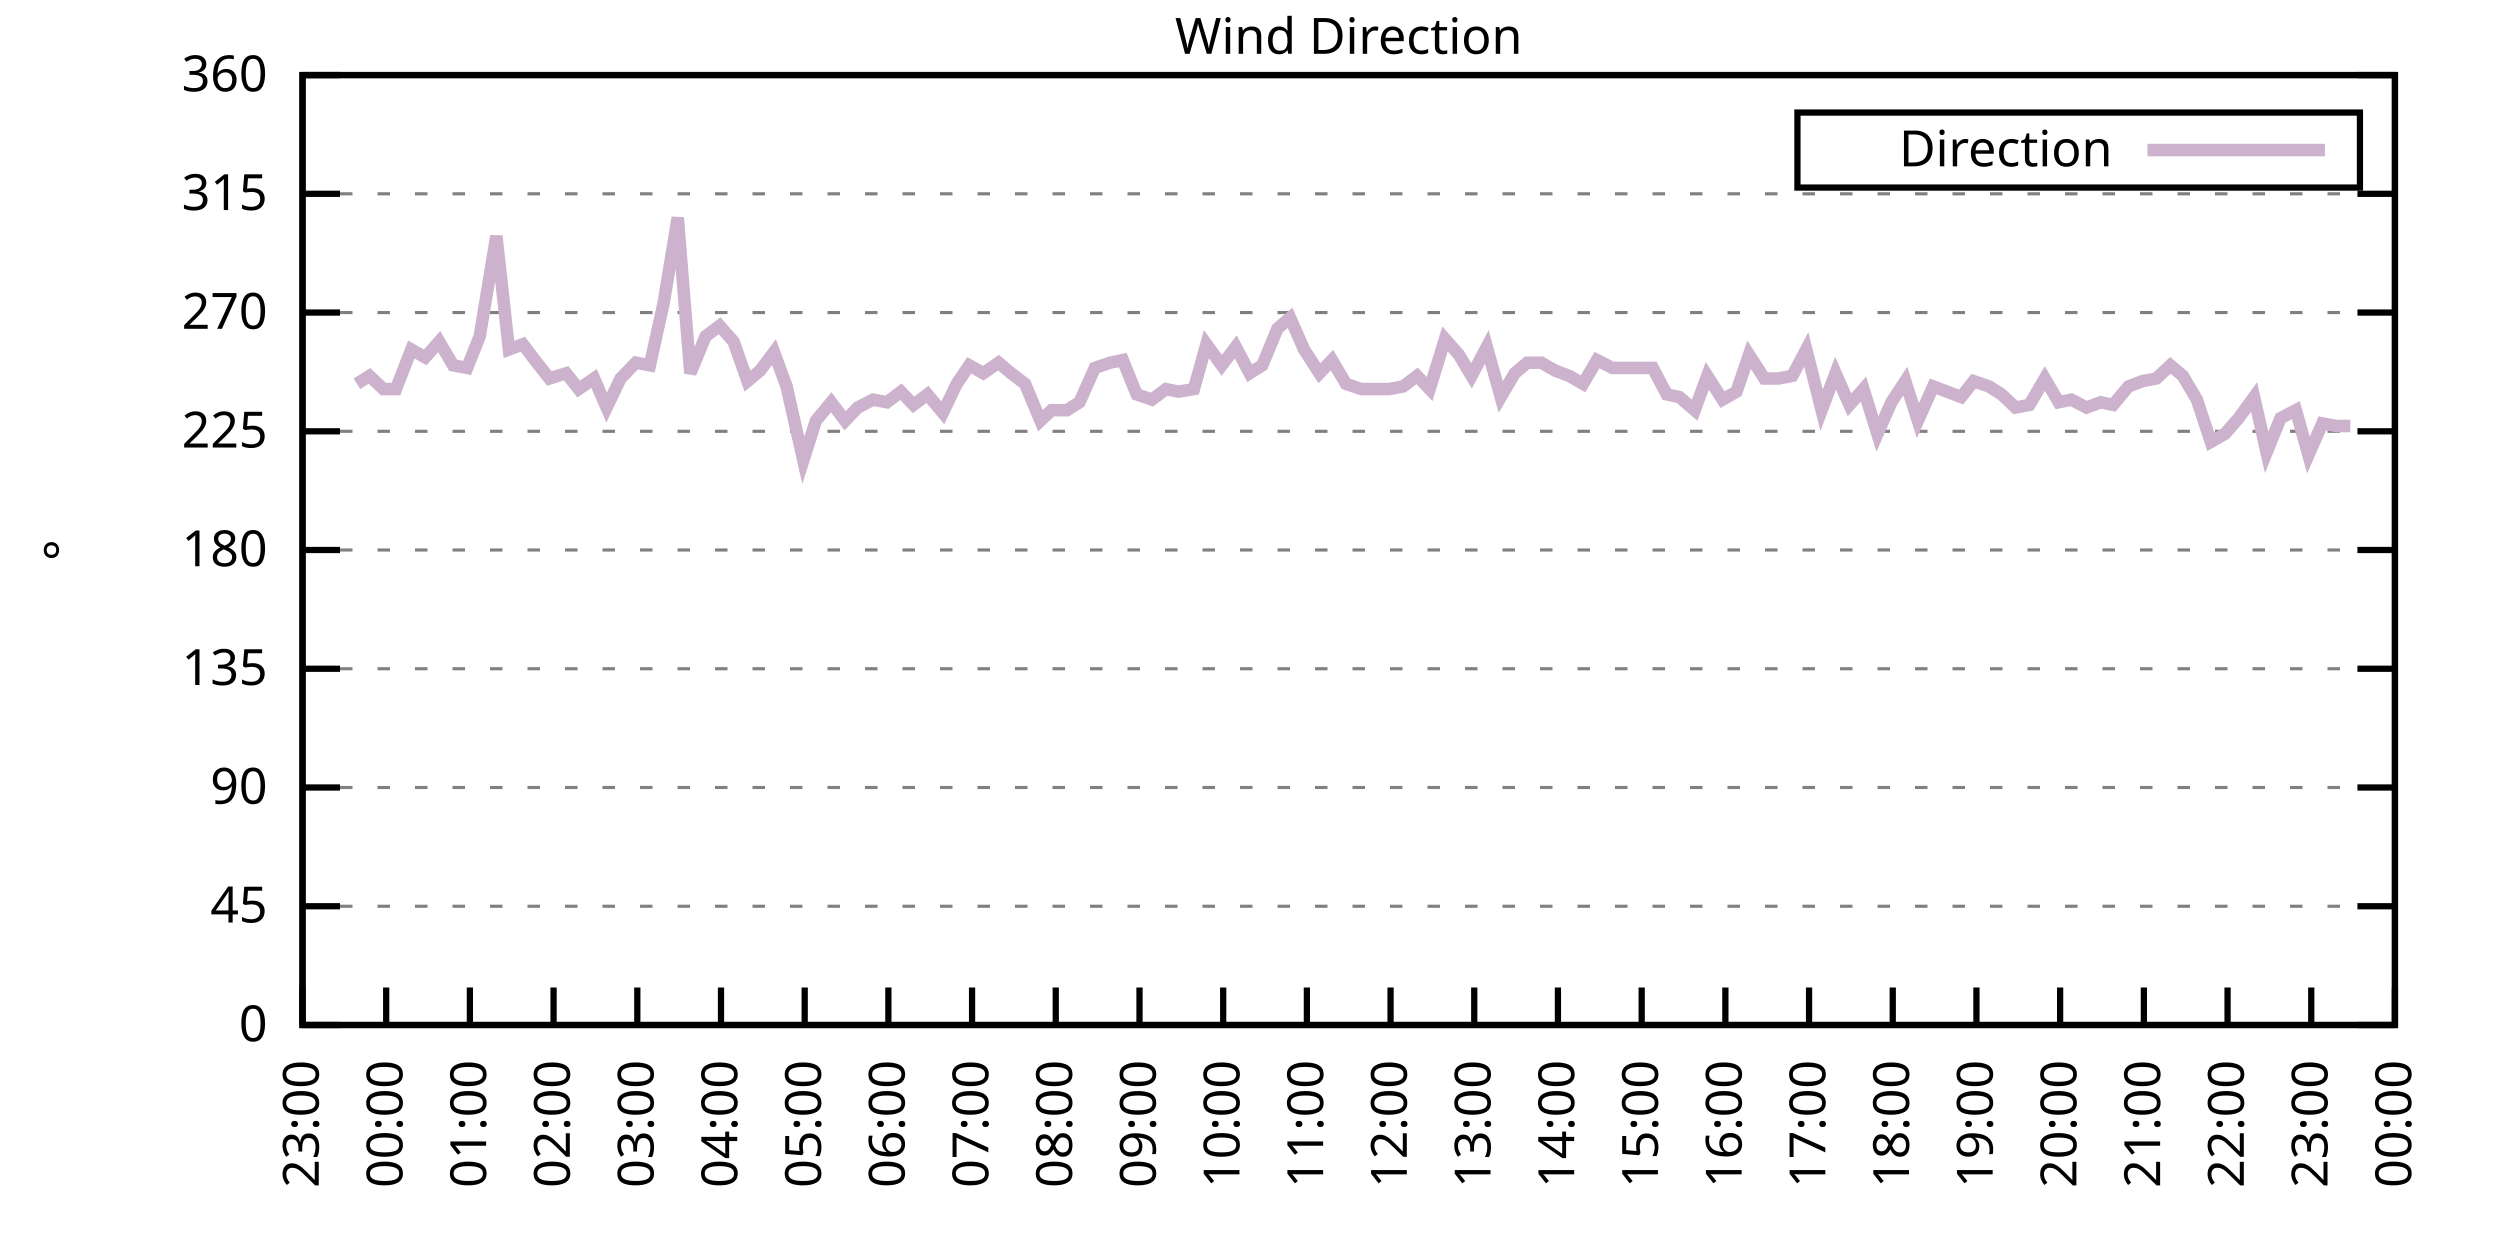
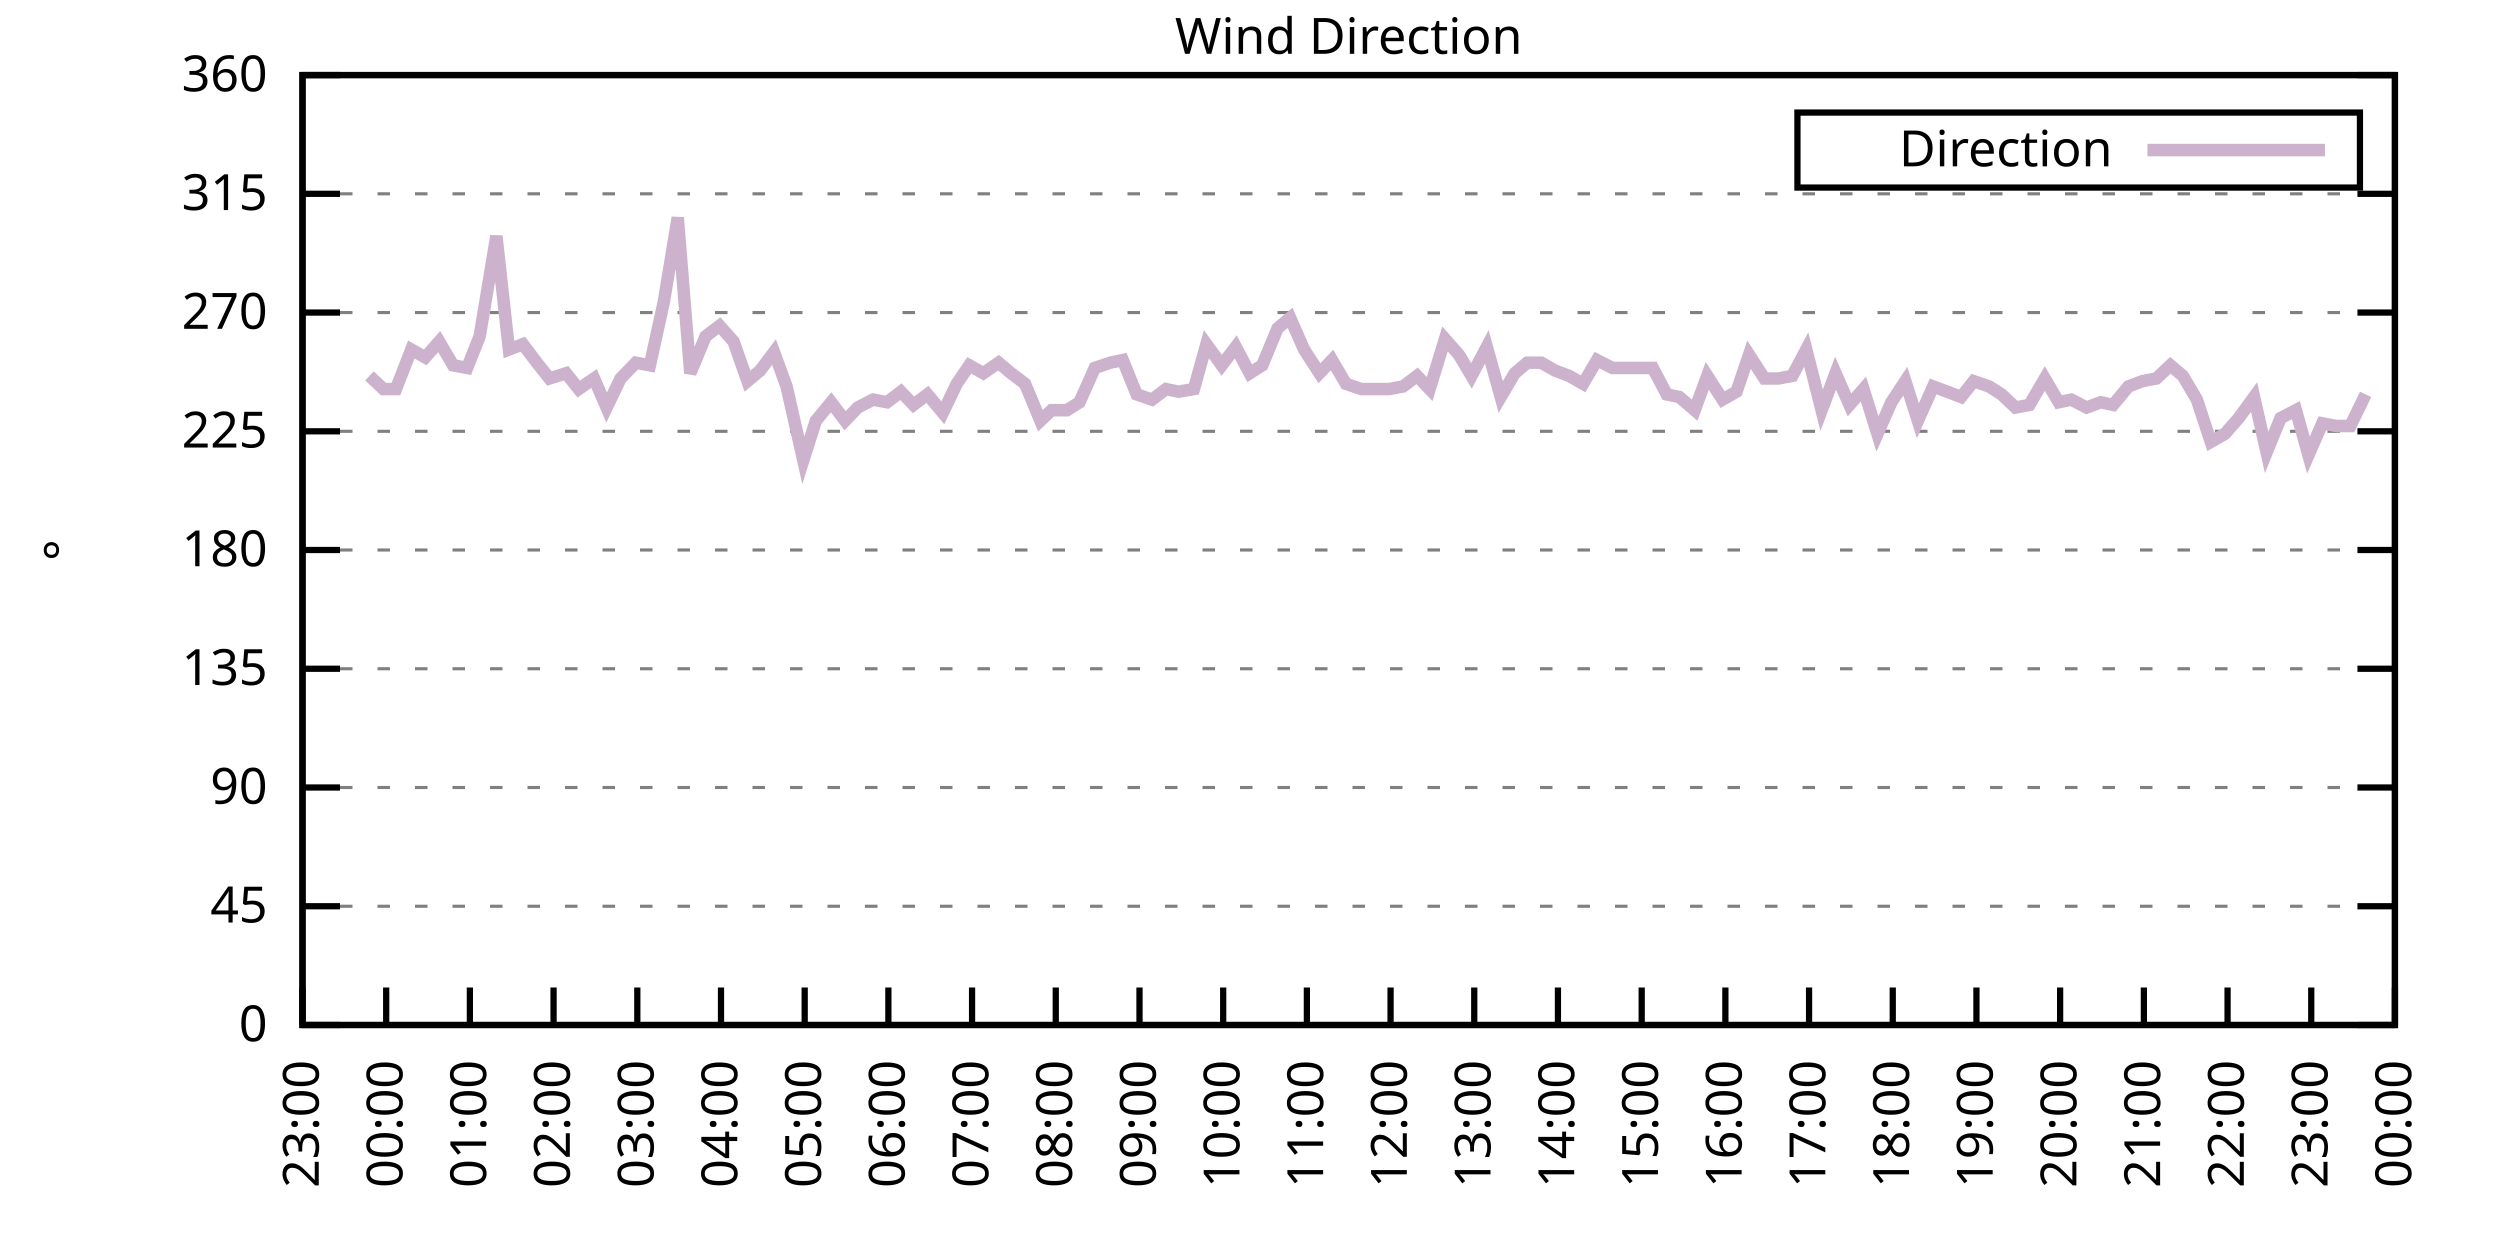
<svg xmlns="http://www.w3.org/2000/svg" xmlns:xlink="http://www.w3.org/1999/xlink" width="400" height="200" viewBox="0 0 400 200">
  <g id="gnuplot_canvas">
    <rect x="0" y="0" width="400" height="200" fill="none" />
    <defs>
      <circle id="gpDot" r="0.5" stroke-width="0.5" stroke="currentColor" />
      <path id="gpPt0" stroke-width="0.333" stroke="currentColor" d="M-1,0 h2 M0,-1 v2" />
      <path id="gpPt1" stroke-width="0.333" stroke="currentColor" d="M-1,-1 L1,1 M1,-1 L-1,1" />
      <path id="gpPt2" stroke-width="0.333" stroke="currentColor" d="M-1,0 L1,0 M0,-1 L0,1 M-1,-1 L1,1 M-1,1 L1,-1" />
      <rect id="gpPt3" stroke-width="0.333" stroke="currentColor" x="-1" y="-1" width="2" height="2" />
      <rect id="gpPt4" stroke-width="0.333" stroke="currentColor" fill="currentColor" x="-1" y="-1" width="2" height="2" />
      <circle id="gpPt5" stroke-width="0.333" stroke="currentColor" cx="0" cy="0" r="1" />
      <use xlink:href="#gpPt5" id="gpPt6" fill="currentColor" stroke="none" />
      <path id="gpPt7" stroke-width="0.333" stroke="currentColor" d="M0,-1.33 L-1.33,0.67 L1.33,0.67 z" />
      <use xlink:href="#gpPt7" id="gpPt8" fill="currentColor" stroke="none" />
      <use xlink:href="#gpPt7" id="gpPt9" stroke="currentColor" transform="rotate(180)" />
      <use xlink:href="#gpPt9" id="gpPt10" fill="currentColor" stroke="none" />
      <use xlink:href="#gpPt3" id="gpPt11" stroke="currentColor" transform="rotate(45)" />
      <use xlink:href="#gpPt11" id="gpPt12" fill="currentColor" stroke="none" />
      <path id="gpPt13" stroke-width="0.333" stroke="currentColor" d="M0,1.330 L1.265,0.411 L0.782,-1.067 L-0.782,-1.076 L-1.265,0.411 z" />
      <use xlink:href="#gpPt13" id="gpPt14" fill="currentColor" stroke="none" />
      <filter id="textbox" filterUnits="objectBoundingBox" x="0" y="0" height="1" width="1">
        <feFlood flood-color="white" flood-opacity="1" result="bgnd" />
        <feComposite in="SourceGraphic" in2="bgnd" operator="atop" />
      </filter>
      <filter id="greybox" filterUnits="objectBoundingBox" x="0" y="0" height="1" width="1">
        <feFlood flood-color="lightgrey" flood-opacity="1" result="grey" />
        <feComposite in="SourceGraphic" in2="grey" operator="atop" />
      </filter>
    </defs>
    <g fill="none" color="white" stroke="currentColor" stroke-width="1.00" stroke-linecap="butt" stroke-linejoin="miter">
</g>
    <g fill="none" color="black" stroke="currentColor" stroke-width="1.00" stroke-linecap="butt" stroke-linejoin="miter">
      <g stroke="none" shape-rendering="crispEdges">
        <polygon fill="rgb(255, 255, 255)" points="48.40,164.00 383.18,164.00 383.18,12.02 48.40,12.02 " />
      </g>
    </g>
    <g fill="none" color="black" stroke="currentColor" stroke-width="1.00" stroke-linecap="butt" stroke-linejoin="miter">
</g>
    <g fill="none" color="black" stroke="black" stroke-width="0.50" stroke-linecap="butt" stroke-linejoin="miter">
</g>
    <g fill="none" color="gray" stroke="currentColor" stroke-width="0.50" stroke-linecap="butt" stroke-linejoin="miter">
      <path stroke="gray" stroke-dasharray="2,4" class="gridline" d="M48.40,164.00 L383.19,164.00  " />
    </g>
    <g fill="none" color="gray" stroke="gray" stroke-width="1.00" stroke-linecap="butt" stroke-linejoin="miter">
</g>
    <g fill="none" color="black" stroke="currentColor" stroke-width="1.00" stroke-linecap="butt" stroke-linejoin="miter">
      <path stroke="black" d="M48.40,164.00 L54.40,164.00 M383.19,164.00 L377.19,164.00  " />
      <g transform="translate(42.80,166.60)" stroke="none" fill="black" font-family="Sans" font-size="8.00" text-anchor="end">
        <text>
          <tspan font-family="Sans"> 0</tspan>
        </text>
      </g>
    </g>
    <g fill="none" color="black" stroke="currentColor" stroke-width="1.00" stroke-linecap="butt" stroke-linejoin="miter">
</g>
    <g fill="none" color="black" stroke="black" stroke-width="0.50" stroke-linecap="butt" stroke-linejoin="miter">
</g>
    <g fill="none" color="gray" stroke="currentColor" stroke-width="0.50" stroke-linecap="butt" stroke-linejoin="miter">
      <path stroke="gray" stroke-dasharray="2,4" class="gridline" d="M48.40,145.00 L383.19,145.00  " />
    </g>
    <g fill="none" color="gray" stroke="gray" stroke-width="1.00" stroke-linecap="butt" stroke-linejoin="miter">
</g>
    <g fill="none" color="black" stroke="currentColor" stroke-width="1.00" stroke-linecap="butt" stroke-linejoin="miter">
      <path stroke="black" d="M48.40,145.00 L54.40,145.00 M383.19,145.00 L377.19,145.00  " />
      <g transform="translate(42.80,147.60)" stroke="none" fill="black" font-family="Sans" font-size="8.00" text-anchor="end">
        <text>
          <tspan font-family="Sans"> 45</tspan>
        </text>
      </g>
    </g>
    <g fill="none" color="black" stroke="currentColor" stroke-width="1.00" stroke-linecap="butt" stroke-linejoin="miter">
</g>
    <g fill="none" color="black" stroke="black" stroke-width="0.50" stroke-linecap="butt" stroke-linejoin="miter">
</g>
    <g fill="none" color="gray" stroke="currentColor" stroke-width="0.50" stroke-linecap="butt" stroke-linejoin="miter">
      <path stroke="gray" stroke-dasharray="2,4" class="gridline" d="M48.40,126.00 L383.19,126.00  " />
    </g>
    <g fill="none" color="gray" stroke="gray" stroke-width="1.00" stroke-linecap="butt" stroke-linejoin="miter">
</g>
    <g fill="none" color="black" stroke="currentColor" stroke-width="1.00" stroke-linecap="butt" stroke-linejoin="miter">
      <path stroke="black" d="M48.40,126.00 L54.40,126.00 M383.19,126.00 L377.19,126.00  " />
      <g transform="translate(42.80,128.60)" stroke="none" fill="black" font-family="Sans" font-size="8.00" text-anchor="end">
        <text>
          <tspan font-family="Sans"> 90</tspan>
        </text>
      </g>
    </g>
    <g fill="none" color="black" stroke="currentColor" stroke-width="1.00" stroke-linecap="butt" stroke-linejoin="miter">
</g>
    <g fill="none" color="black" stroke="black" stroke-width="0.50" stroke-linecap="butt" stroke-linejoin="miter">
</g>
    <g fill="none" color="gray" stroke="currentColor" stroke-width="0.50" stroke-linecap="butt" stroke-linejoin="miter">
      <path stroke="gray" stroke-dasharray="2,4" class="gridline" d="M48.40,107.00 L383.19,107.00  " />
    </g>
    <g fill="none" color="gray" stroke="gray" stroke-width="1.00" stroke-linecap="butt" stroke-linejoin="miter">
</g>
    <g fill="none" color="black" stroke="currentColor" stroke-width="1.00" stroke-linecap="butt" stroke-linejoin="miter">
      <path stroke="black" d="M48.40,107.00 L54.40,107.00 M383.19,107.00 L377.19,107.00  " />
      <g transform="translate(42.80,109.60)" stroke="none" fill="black" font-family="Sans" font-size="8.00" text-anchor="end">
        <text>
          <tspan font-family="Sans"> 135</tspan>
        </text>
      </g>
    </g>
    <g fill="none" color="black" stroke="currentColor" stroke-width="1.00" stroke-linecap="butt" stroke-linejoin="miter">
</g>
    <g fill="none" color="black" stroke="black" stroke-width="0.50" stroke-linecap="butt" stroke-linejoin="miter">
</g>
    <g fill="none" color="gray" stroke="currentColor" stroke-width="0.50" stroke-linecap="butt" stroke-linejoin="miter">
      <path stroke="gray" stroke-dasharray="2,4" class="gridline" d="M48.40,88.00 L383.19,88.00  " />
    </g>
    <g fill="none" color="gray" stroke="gray" stroke-width="1.00" stroke-linecap="butt" stroke-linejoin="miter">
</g>
    <g fill="none" color="black" stroke="currentColor" stroke-width="1.00" stroke-linecap="butt" stroke-linejoin="miter">
      <path stroke="black" d="M48.40,88.00 L54.40,88.00 M383.19,88.00 L377.19,88.00  " />
      <g transform="translate(42.80,90.60)" stroke="none" fill="black" font-family="Sans" font-size="8.00" text-anchor="end">
        <text>
          <tspan font-family="Sans"> 180</tspan>
        </text>
      </g>
    </g>
    <g fill="none" color="black" stroke="currentColor" stroke-width="1.00" stroke-linecap="butt" stroke-linejoin="miter">
</g>
    <g fill="none" color="black" stroke="black" stroke-width="0.50" stroke-linecap="butt" stroke-linejoin="miter">
</g>
    <g fill="none" color="gray" stroke="currentColor" stroke-width="0.50" stroke-linecap="butt" stroke-linejoin="miter">
      <path stroke="gray" stroke-dasharray="2,4" class="gridline" d="M48.40,69.01 L383.19,69.01  " />
    </g>
    <g fill="none" color="gray" stroke="gray" stroke-width="1.00" stroke-linecap="butt" stroke-linejoin="miter">
</g>
    <g fill="none" color="black" stroke="currentColor" stroke-width="1.00" stroke-linecap="butt" stroke-linejoin="miter">
      <path stroke="black" d="M48.40,69.01 L54.40,69.01 M383.19,69.01 L377.19,69.01  " />
      <g transform="translate(42.80,71.61)" stroke="none" fill="black" font-family="Sans" font-size="8.00" text-anchor="end">
        <text>
          <tspan font-family="Sans"> 225</tspan>
        </text>
      </g>
    </g>
    <g fill="none" color="black" stroke="currentColor" stroke-width="1.00" stroke-linecap="butt" stroke-linejoin="miter">
</g>
    <g fill="none" color="black" stroke="black" stroke-width="0.50" stroke-linecap="butt" stroke-linejoin="miter">
</g>
    <g fill="none" color="gray" stroke="currentColor" stroke-width="0.50" stroke-linecap="butt" stroke-linejoin="miter">
      <path stroke="gray" stroke-dasharray="2,4" class="gridline" d="M48.40,50.01 L383.19,50.01  " />
    </g>
    <g fill="none" color="gray" stroke="gray" stroke-width="1.00" stroke-linecap="butt" stroke-linejoin="miter">
</g>
    <g fill="none" color="black" stroke="currentColor" stroke-width="1.00" stroke-linecap="butt" stroke-linejoin="miter">
      <path stroke="black" d="M48.40,50.01 L54.40,50.01 M383.19,50.01 L377.19,50.01  " />
      <g transform="translate(42.80,52.61)" stroke="none" fill="black" font-family="Sans" font-size="8.00" text-anchor="end">
        <text>
          <tspan font-family="Sans"> 270</tspan>
        </text>
      </g>
    </g>
    <g fill="none" color="black" stroke="currentColor" stroke-width="1.00" stroke-linecap="butt" stroke-linejoin="miter">
</g>
    <g fill="none" color="black" stroke="black" stroke-width="0.50" stroke-linecap="butt" stroke-linejoin="miter">
</g>
    <g fill="none" color="gray" stroke="currentColor" stroke-width="0.50" stroke-linecap="butt" stroke-linejoin="miter">
      <path stroke="gray" stroke-dasharray="2,4" class="gridline" d="M48.40,31.01 L383.19,31.01  " />
    </g>
    <g fill="none" color="gray" stroke="gray" stroke-width="1.00" stroke-linecap="butt" stroke-linejoin="miter">
</g>
    <g fill="none" color="black" stroke="currentColor" stroke-width="1.00" stroke-linecap="butt" stroke-linejoin="miter">
      <path stroke="black" d="M48.40,31.01 L54.40,31.01 M383.19,31.01 L377.19,31.01  " />
      <g transform="translate(42.80,33.61)" stroke="none" fill="black" font-family="Sans" font-size="8.00" text-anchor="end">
        <text>
          <tspan font-family="Sans"> 315</tspan>
        </text>
      </g>
    </g>
    <g fill="none" color="black" stroke="currentColor" stroke-width="1.00" stroke-linecap="butt" stroke-linejoin="miter">
</g>
    <g fill="none" color="black" stroke="black" stroke-width="0.50" stroke-linecap="butt" stroke-linejoin="miter">
</g>
    <g fill="none" color="gray" stroke="currentColor" stroke-width="0.50" stroke-linecap="butt" stroke-linejoin="miter">
      <path stroke="gray" stroke-dasharray="2,4" class="gridline" d="M48.40,12.01 L383.19,12.01  " />
    </g>
    <g fill="none" color="gray" stroke="gray" stroke-width="1.00" stroke-linecap="butt" stroke-linejoin="miter">
</g>
    <g fill="none" color="black" stroke="currentColor" stroke-width="1.00" stroke-linecap="butt" stroke-linejoin="miter">
      <path stroke="black" d="M48.40,12.01 L54.40,12.01 M383.19,12.01 L377.19,12.01  " />
      <g transform="translate(42.80,14.61)" stroke="none" fill="black" font-family="Sans" font-size="8.00" text-anchor="end">
        <text>
          <tspan font-family="Sans"> 360</tspan>
        </text>
      </g>
    </g>
    <g fill="none" color="black" stroke="currentColor" stroke-width="1.00" stroke-linecap="butt" stroke-linejoin="miter">
      <path stroke="black" d="M48.40,164.00 L48.40,158.00  " />
      <g transform="translate(51.00,169.60) rotate(270.00)" stroke="none" fill="black" font-family="Sans" font-size="8.00" text-anchor="end">
        <text>
          <tspan font-family="Sans">23:00</tspan>
        </text>
      </g>
    </g>
    <g fill="none" color="black" stroke="currentColor" stroke-width="1.00" stroke-linecap="butt" stroke-linejoin="miter">
      <path stroke="black" d="M61.79,164.00 L61.79,158.00  " />
      <g transform="translate(64.39,169.60) rotate(270.00)" stroke="none" fill="black" font-family="Sans" font-size="8.00" text-anchor="end">
        <text>
          <tspan font-family="Sans">00:00</tspan>
        </text>
      </g>
    </g>
    <g fill="none" color="black" stroke="currentColor" stroke-width="1.00" stroke-linecap="butt" stroke-linejoin="miter">
      <path stroke="black" d="M75.18,164.00 L75.18,158.00  " />
      <g transform="translate(77.78,169.60) rotate(270.00)" stroke="none" fill="black" font-family="Sans" font-size="8.00" text-anchor="end">
        <text>
          <tspan font-family="Sans">01:00</tspan>
        </text>
      </g>
    </g>
    <g fill="none" color="black" stroke="currentColor" stroke-width="1.00" stroke-linecap="butt" stroke-linejoin="miter">
      <path stroke="black" d="M88.57,164.00 L88.57,158.00  " />
      <g transform="translate(91.17,169.60) rotate(270.00)" stroke="none" fill="black" font-family="Sans" font-size="8.00" text-anchor="end">
        <text>
          <tspan font-family="Sans">02:00</tspan>
        </text>
      </g>
    </g>
    <g fill="none" color="black" stroke="currentColor" stroke-width="1.00" stroke-linecap="butt" stroke-linejoin="miter">
      <path stroke="black" d="M101.97,164.00 L101.97,158.00  " />
      <g transform="translate(104.57,169.60) rotate(270.00)" stroke="none" fill="black" font-family="Sans" font-size="8.00" text-anchor="end">
        <text>
          <tspan font-family="Sans">03:00</tspan>
        </text>
      </g>
    </g>
    <g fill="none" color="black" stroke="currentColor" stroke-width="1.00" stroke-linecap="butt" stroke-linejoin="miter">
      <path stroke="black" d="M115.36,164.00 L115.36,158.00  " />
      <g transform="translate(117.96,169.60) rotate(270.00)" stroke="none" fill="black" font-family="Sans" font-size="8.00" text-anchor="end">
        <text>
          <tspan font-family="Sans">04:00</tspan>
        </text>
      </g>
    </g>
    <g fill="none" color="black" stroke="currentColor" stroke-width="1.00" stroke-linecap="butt" stroke-linejoin="miter">
      <path stroke="black" d="M128.75,164.00 L128.75,158.00  " />
      <g transform="translate(131.35,169.60) rotate(270.00)" stroke="none" fill="black" font-family="Sans" font-size="8.00" text-anchor="end">
        <text>
          <tspan font-family="Sans">05:00</tspan>
        </text>
      </g>
    </g>
    <g fill="none" color="black" stroke="currentColor" stroke-width="1.00" stroke-linecap="butt" stroke-linejoin="miter">
      <path stroke="black" d="M142.14,164.00 L142.14,158.00  " />
      <g transform="translate(144.74,169.60) rotate(270.00)" stroke="none" fill="black" font-family="Sans" font-size="8.00" text-anchor="end">
        <text>
          <tspan font-family="Sans">06:00</tspan>
        </text>
      </g>
    </g>
    <g fill="none" color="black" stroke="currentColor" stroke-width="1.00" stroke-linecap="butt" stroke-linejoin="miter">
      <path stroke="black" d="M155.53,164.00 L155.53,158.00  " />
      <g transform="translate(158.13,169.60) rotate(270.00)" stroke="none" fill="black" font-family="Sans" font-size="8.00" text-anchor="end">
        <text>
          <tspan font-family="Sans">07:00</tspan>
        </text>
      </g>
    </g>
    <g fill="none" color="black" stroke="currentColor" stroke-width="1.00" stroke-linecap="butt" stroke-linejoin="miter">
      <path stroke="black" d="M168.92,164.00 L168.92,158.00  " />
      <g transform="translate(171.52,169.60) rotate(270.00)" stroke="none" fill="black" font-family="Sans" font-size="8.00" text-anchor="end">
        <text>
          <tspan font-family="Sans">08:00</tspan>
        </text>
      </g>
    </g>
    <g fill="none" color="black" stroke="currentColor" stroke-width="1.00" stroke-linecap="butt" stroke-linejoin="miter">
      <path stroke="black" d="M182.32,164.00 L182.32,158.00  " />
      <g transform="translate(184.92,169.60) rotate(270.00)" stroke="none" fill="black" font-family="Sans" font-size="8.00" text-anchor="end">
        <text>
          <tspan font-family="Sans">09:00</tspan>
        </text>
      </g>
    </g>
    <g fill="none" color="black" stroke="currentColor" stroke-width="1.00" stroke-linecap="butt" stroke-linejoin="miter">
      <path stroke="black" d="M195.71,164.00 L195.71,158.00  " />
      <g transform="translate(198.31,169.60) rotate(270.00)" stroke="none" fill="black" font-family="Sans" font-size="8.00" text-anchor="end">
        <text>
          <tspan font-family="Sans">10:00</tspan>
        </text>
      </g>
    </g>
    <g fill="none" color="black" stroke="currentColor" stroke-width="1.00" stroke-linecap="butt" stroke-linejoin="miter">
      <path stroke="black" d="M209.10,164.00 L209.10,158.00  " />
      <g transform="translate(211.70,169.60) rotate(270.00)" stroke="none" fill="black" font-family="Sans" font-size="8.00" text-anchor="end">
        <text>
          <tspan font-family="Sans">11:00</tspan>
        </text>
      </g>
    </g>
    <g fill="none" color="black" stroke="currentColor" stroke-width="1.00" stroke-linecap="butt" stroke-linejoin="miter">
      <path stroke="black" d="M222.49,164.00 L222.49,158.00  " />
      <g transform="translate(225.09,169.60) rotate(270.00)" stroke="none" fill="black" font-family="Sans" font-size="8.00" text-anchor="end">
        <text>
          <tspan font-family="Sans">12:00</tspan>
        </text>
      </g>
    </g>
    <g fill="none" color="black" stroke="currentColor" stroke-width="1.00" stroke-linecap="butt" stroke-linejoin="miter">
      <path stroke="black" d="M235.88,164.00 L235.88,158.00  " />
      <g transform="translate(238.48,169.60) rotate(270.00)" stroke="none" fill="black" font-family="Sans" font-size="8.00" text-anchor="end">
        <text>
          <tspan font-family="Sans">13:00</tspan>
        </text>
      </g>
    </g>
    <g fill="none" color="black" stroke="currentColor" stroke-width="1.00" stroke-linecap="butt" stroke-linejoin="miter">
      <path stroke="black" d="M249.27,164.00 L249.27,158.00  " />
      <g transform="translate(251.87,169.60) rotate(270.00)" stroke="none" fill="black" font-family="Sans" font-size="8.00" text-anchor="end">
        <text>
          <tspan font-family="Sans">14:00</tspan>
        </text>
      </g>
    </g>
    <g fill="none" color="black" stroke="currentColor" stroke-width="1.00" stroke-linecap="butt" stroke-linejoin="miter">
      <path stroke="black" d="M262.67,164.00 L262.67,158.00  " />
      <g transform="translate(265.27,169.60) rotate(270.00)" stroke="none" fill="black" font-family="Sans" font-size="8.00" text-anchor="end">
        <text>
          <tspan font-family="Sans">15:00</tspan>
        </text>
      </g>
    </g>
    <g fill="none" color="black" stroke="currentColor" stroke-width="1.00" stroke-linecap="butt" stroke-linejoin="miter">
      <path stroke="black" d="M276.06,164.00 L276.06,158.00  " />
      <g transform="translate(278.66,169.60) rotate(270.00)" stroke="none" fill="black" font-family="Sans" font-size="8.00" text-anchor="end">
        <text>
          <tspan font-family="Sans">16:00</tspan>
        </text>
      </g>
    </g>
    <g fill="none" color="black" stroke="currentColor" stroke-width="1.00" stroke-linecap="butt" stroke-linejoin="miter">
      <path stroke="black" d="M289.45,164.00 L289.45,158.00  " />
      <g transform="translate(292.05,169.60) rotate(270.00)" stroke="none" fill="black" font-family="Sans" font-size="8.00" text-anchor="end">
        <text>
          <tspan font-family="Sans">17:00</tspan>
        </text>
      </g>
    </g>
    <g fill="none" color="black" stroke="currentColor" stroke-width="1.00" stroke-linecap="butt" stroke-linejoin="miter">
      <path stroke="black" d="M302.84,164.00 L302.84,158.00  " />
      <g transform="translate(305.44,169.60) rotate(270.00)" stroke="none" fill="black" font-family="Sans" font-size="8.00" text-anchor="end">
        <text>
          <tspan font-family="Sans">18:00</tspan>
        </text>
      </g>
    </g>
    <g fill="none" color="black" stroke="currentColor" stroke-width="1.00" stroke-linecap="butt" stroke-linejoin="miter">
      <path stroke="black" d="M316.23,164.00 L316.23,158.00  " />
      <g transform="translate(318.83,169.60) rotate(270.00)" stroke="none" fill="black" font-family="Sans" font-size="8.00" text-anchor="end">
        <text>
          <tspan font-family="Sans">19:00</tspan>
        </text>
      </g>
    </g>
    <g fill="none" color="black" stroke="currentColor" stroke-width="1.00" stroke-linecap="butt" stroke-linejoin="miter">
      <path stroke="black" d="M329.62,164.00 L329.62,158.00  " />
      <g transform="translate(332.22,169.60) rotate(270.00)" stroke="none" fill="black" font-family="Sans" font-size="8.00" text-anchor="end">
        <text>
          <tspan font-family="Sans">20:00</tspan>
        </text>
      </g>
    </g>
    <g fill="none" color="black" stroke="currentColor" stroke-width="1.00" stroke-linecap="butt" stroke-linejoin="miter">
      <path stroke="black" d="M343.02,164.00 L343.02,158.00  " />
      <g transform="translate(345.62,169.60) rotate(270.00)" stroke="none" fill="black" font-family="Sans" font-size="8.00" text-anchor="end">
        <text>
          <tspan font-family="Sans">21:00</tspan>
        </text>
      </g>
    </g>
    <g fill="none" color="black" stroke="currentColor" stroke-width="1.00" stroke-linecap="butt" stroke-linejoin="miter">
      <path stroke="black" d="M356.41,164.00 L356.41,158.00  " />
      <g transform="translate(359.01,169.60) rotate(270.00)" stroke="none" fill="black" font-family="Sans" font-size="8.00" text-anchor="end">
        <text>
          <tspan font-family="Sans">22:00</tspan>
        </text>
      </g>
    </g>
    <g fill="none" color="black" stroke="currentColor" stroke-width="1.00" stroke-linecap="butt" stroke-linejoin="miter">
      <path stroke="black" d="M369.80,164.00 L369.80,158.00  " />
      <g transform="translate(372.40,169.60) rotate(270.00)" stroke="none" fill="black" font-family="Sans" font-size="8.00" text-anchor="end">
        <text>
          <tspan font-family="Sans">23:00</tspan>
        </text>
      </g>
    </g>
    <g fill="none" color="black" stroke="currentColor" stroke-width="1.00" stroke-linecap="butt" stroke-linejoin="miter">
      <path stroke="black" d="M383.19,164.00 L383.19,158.00  " />
      <g transform="translate(385.79,169.60) rotate(270.00)" stroke="none" fill="black" font-family="Sans" font-size="8.00" text-anchor="end">
        <text>
          <tspan font-family="Sans">00:00</tspan>
        </text>
      </g>
    </g>
    <g fill="none" color="black" stroke="currentColor" stroke-width="1.00" stroke-linecap="butt" stroke-linejoin="miter">
</g>
    <g fill="none" color="black" stroke="currentColor" stroke-width="1.00" stroke-linecap="butt" stroke-linejoin="miter">
      <path stroke="black" d="M48.40,12.01 L48.40,164.00 L383.19,164.00 L383.19,12.01 L48.40,12.01 Z  " />
    </g>
    <g fill="none" color="black" stroke="currentColor" stroke-width="1.00" stroke-linecap="butt" stroke-linejoin="miter">
</g>
    <g fill="none" color="black" stroke="currentColor" stroke-width="1.00" stroke-linecap="butt" stroke-linejoin="miter">
      <path stroke="black" d="M287.59,30.01 L287.59,18.01 L377.59,18.01 L377.59,30.01 L287.59,30.01 Z  " />
    </g>
    <g id="Wind_direction_plot_1">
      <g fill="none" color="white" stroke="black" stroke-width="2.00" stroke-linecap="butt" stroke-linejoin="miter">
</g>
      <g fill="none" color="black" stroke="currentColor" stroke-width="2.00" stroke-linecap="butt" stroke-linejoin="miter">
        <g transform="translate(337.99,26.61)" stroke="none" fill="black" font-family="Sans" font-size="8.00" text-anchor="end">
          <text>
            <tspan font-family="Sans">Direction</tspan>
          </text>
        </g>
      </g>
      <g fill="none" color="black" stroke="currentColor" stroke-width="2.00" stroke-linecap="butt" stroke-linejoin="miter">
-         <path stroke="rgb(204, 178, 204)" d="M343.59,24.01 L371.99,24.01 M57.10,61.41 L59.11,60.14 L61.35,62.25 L63.35,62.25 L65.81,55.92 L68.04,57.18   L70.27,54.65 L72.50,58.45 L74.74,58.87 L76.75,53.81 L79.42,37.76 L81.43,55.92 L83.66,55.07 L85.90,58.03   L87.91,60.56 L90.58,59.72 L92.59,62.25 L95.05,60.56 L97.06,65.21 L99.29,60.56 L101.74,58.03 L103.98,58.45   L106.21,48.32 L108.44,34.81 L110.45,59.72 L112.90,53.81 L115.13,52.12 L117.37,54.65 L119.60,60.98 L121.61,59.30   L123.84,56.34 L125.85,61.83 L128.53,73.65 L130.54,67.32 L132.99,64.36 L135.22,67.32 L137.23,65.21 L139.69,63.94   L141.92,64.36 L144.15,62.67 L146.16,64.78 L148.39,63.10 L150.85,66.05 L153.08,61.41 L155.09,58.45 L157.32,59.72   L159.77,58.03 L161.78,59.72 L164.01,61.41 L166.47,67.32 L168.25,65.63 L170.71,65.63 L172.72,64.36 L175.17,58.87   L177.63,58.03 L179.64,57.61 L181.87,63.10 L184.32,63.94 L186.56,62.25 L188.57,62.67 L191.02,62.25 L193.03,55.07   L195.48,58.45 L197.72,55.50 L199.95,59.72 L201.96,58.45 L204.41,52.54 L206.42,50.85 L208.65,55.92 L211.11,59.72   L213.12,57.61 L215.35,61.41 L217.80,62.25 L220.04,62.25 L222.27,62.25 L224.50,61.83 L226.73,60.14 L228.74,62.25   L231.20,54.23 L233.43,56.76 L235.44,60.14 L237.89,55.50 L240.12,63.52 L242.36,59.72 L244.36,58.03 L246.60,58.03   L248.83,59.30 L251.06,60.14 L253.29,61.41 L255.52,57.61 L257.98,58.87 L260.21,58.87 L264.45,58.87 L266.68,63.10   L268.69,63.52 L271.15,65.63 L273.16,60.14 L275.61,63.94 L277.84,62.67 L279.85,56.76 L282.31,60.56 L284.54,60.56   L286.77,60.14 L289.00,55.92 L291.46,65.63 L293.69,59.72 L295.92,64.78 L298.15,62.25 L300.39,69.43 L302.62,64.36   L304.85,60.98 L306.86,67.32 L309.31,61.83 L311.54,62.67 L313.78,63.52 L315.79,60.98 L318.24,61.83 L320.25,63.10   L322.48,65.21 L324.71,64.78 L327.17,60.56 L329.40,64.36 L331.41,63.94 L333.86,65.21 L336.10,64.36 L338.10,64.78   L340.56,61.83 L342.79,60.98 L345.02,60.56 L347.26,58.45 L349.26,60.14 L351.50,63.94 L353.73,70.70 L355.96,69.43   L358.19,66.90 L360.65,63.52 L362.66,72.38 L364.89,66.90 L367.34,65.63 L369.35,72.81 L371.58,67.74 L373.82,68.16   L376.05,68.16  " />
+         <path stroke="rgb(204, 178, 204)" d="M343.59,24.01 L371.99,24.01 M59.11,60.14 L61.35,62.25 L63.35,62.25 L65.81,55.92 L68.04,57.18 L70.27,54.65   L72.50,58.45 L74.74,58.87 L76.75,53.81 L79.42,37.76 L81.43,55.92 L83.66,55.07 L85.90,58.03 L87.91,60.56   L90.58,59.72 L92.59,62.25 L95.05,60.56 L97.06,65.21 L99.29,60.56 L101.74,58.03 L103.98,58.45 L106.21,48.32   L108.44,34.81 L110.45,59.72 L112.90,53.81 L115.13,52.12 L117.37,54.65 L119.60,60.98 L121.61,59.30 L123.84,56.34   L125.85,61.83 L128.53,73.65 L130.54,67.32 L132.99,64.36 L135.22,67.32 L137.23,65.21 L139.69,63.94 L141.92,64.36   L144.15,62.67 L146.16,64.78 L148.39,63.10 L150.85,66.05 L153.08,61.41 L155.09,58.45 L157.32,59.72 L159.77,58.03   L161.78,59.72 L164.01,61.41 L166.47,67.32 L168.25,65.63 L170.71,65.63 L172.72,64.36 L175.17,58.87 L177.63,58.03   L179.64,57.61 L181.87,63.10 L184.32,63.94 L186.56,62.25 L188.57,62.67 L191.02,62.25 L193.03,55.07 L195.48,58.45   L197.72,55.50 L199.95,59.72 L201.96,58.45 L204.41,52.54 L206.42,50.85 L208.65,55.92 L211.11,59.72 L213.12,57.61   L215.35,61.41 L217.80,62.25 L220.04,62.25 L222.27,62.25 L224.50,61.83 L226.73,60.14 L228.74,62.25 L231.20,54.23   L233.43,56.76 L235.44,60.14 L237.89,55.50 L240.12,63.52 L242.36,59.72 L244.36,58.03 L246.60,58.03 L248.83,59.30   L251.06,60.14 L253.29,61.41 L255.52,57.61 L257.98,58.87 L260.21,58.87 L264.45,58.87 L266.68,63.10 L268.69,63.52   L271.15,65.63 L273.16,60.14 L275.61,63.94 L277.84,62.67 L279.85,56.76 L282.31,60.56 L284.54,60.56 L286.77,60.14   L289.00,55.92 L291.46,65.63 L293.69,59.72 L295.92,64.78 L298.15,62.25 L300.39,69.43 L302.62,64.36 L304.85,60.98   L306.86,67.32 L309.31,61.83 L311.54,62.67 L313.78,63.52 L315.79,60.98 L318.24,61.83 L320.25,63.10 L322.48,65.21   L324.71,64.78 L327.17,60.56 L329.40,64.36 L331.41,63.94 L333.86,65.21 L336.10,64.36 L338.10,64.78 L340.56,61.83   L342.79,60.98 L345.02,60.56 L347.26,58.45 L349.26,60.14 L351.50,63.94 L353.73,70.70 L355.96,69.43 L358.19,66.90   L360.65,63.52 L362.66,72.38 L364.89,66.90 L367.34,65.63 L369.35,72.81 L371.58,67.74 L373.82,68.16 L376.05,68.16   L378.50,63.10  " />
      </g>
    </g>
    <g fill="none" color="black" stroke="currentColor" stroke-width="2.00" stroke-linecap="butt" stroke-linejoin="miter">
</g>
    <g fill="none" color="black" stroke="black" stroke-width="1.00" stroke-linecap="butt" stroke-linejoin="miter">
</g>
    <g fill="none" color="black" stroke="currentColor" stroke-width="1.00" stroke-linecap="butt" stroke-linejoin="miter">
      <path stroke="black" d="M48.40,12.01 L48.40,164.00 L383.19,164.00 L383.19,12.01 L48.40,12.01 Z  " />
      <g transform="translate(12.80,88.01) rotate(270.00)" stroke="none" fill="black" font-family="Sans" font-size="8.00" text-anchor="middle">
        <text>
          <tspan font-family="Sans">°</tspan>
        </text>
      </g>
    </g>
    <g fill="none" color="black" stroke="currentColor" stroke-width="1.00" stroke-linecap="butt" stroke-linejoin="miter">
</g>
    <g fill="none" color="black" stroke="currentColor" stroke-width="1.00" stroke-linecap="butt" stroke-linejoin="miter">
      <g transform="translate(215.79,8.61)" stroke="none" fill="black" font-family="Sans" font-size="8.00" text-anchor="middle">
        <text>
          <tspan font-family="Sans">Wind Direction</tspan>
        </text>
      </g>
    </g>
    <g fill="none" color="black" stroke="currentColor" stroke-width="1.00" stroke-linecap="butt" stroke-linejoin="miter">
</g>
  </g>
</svg>
